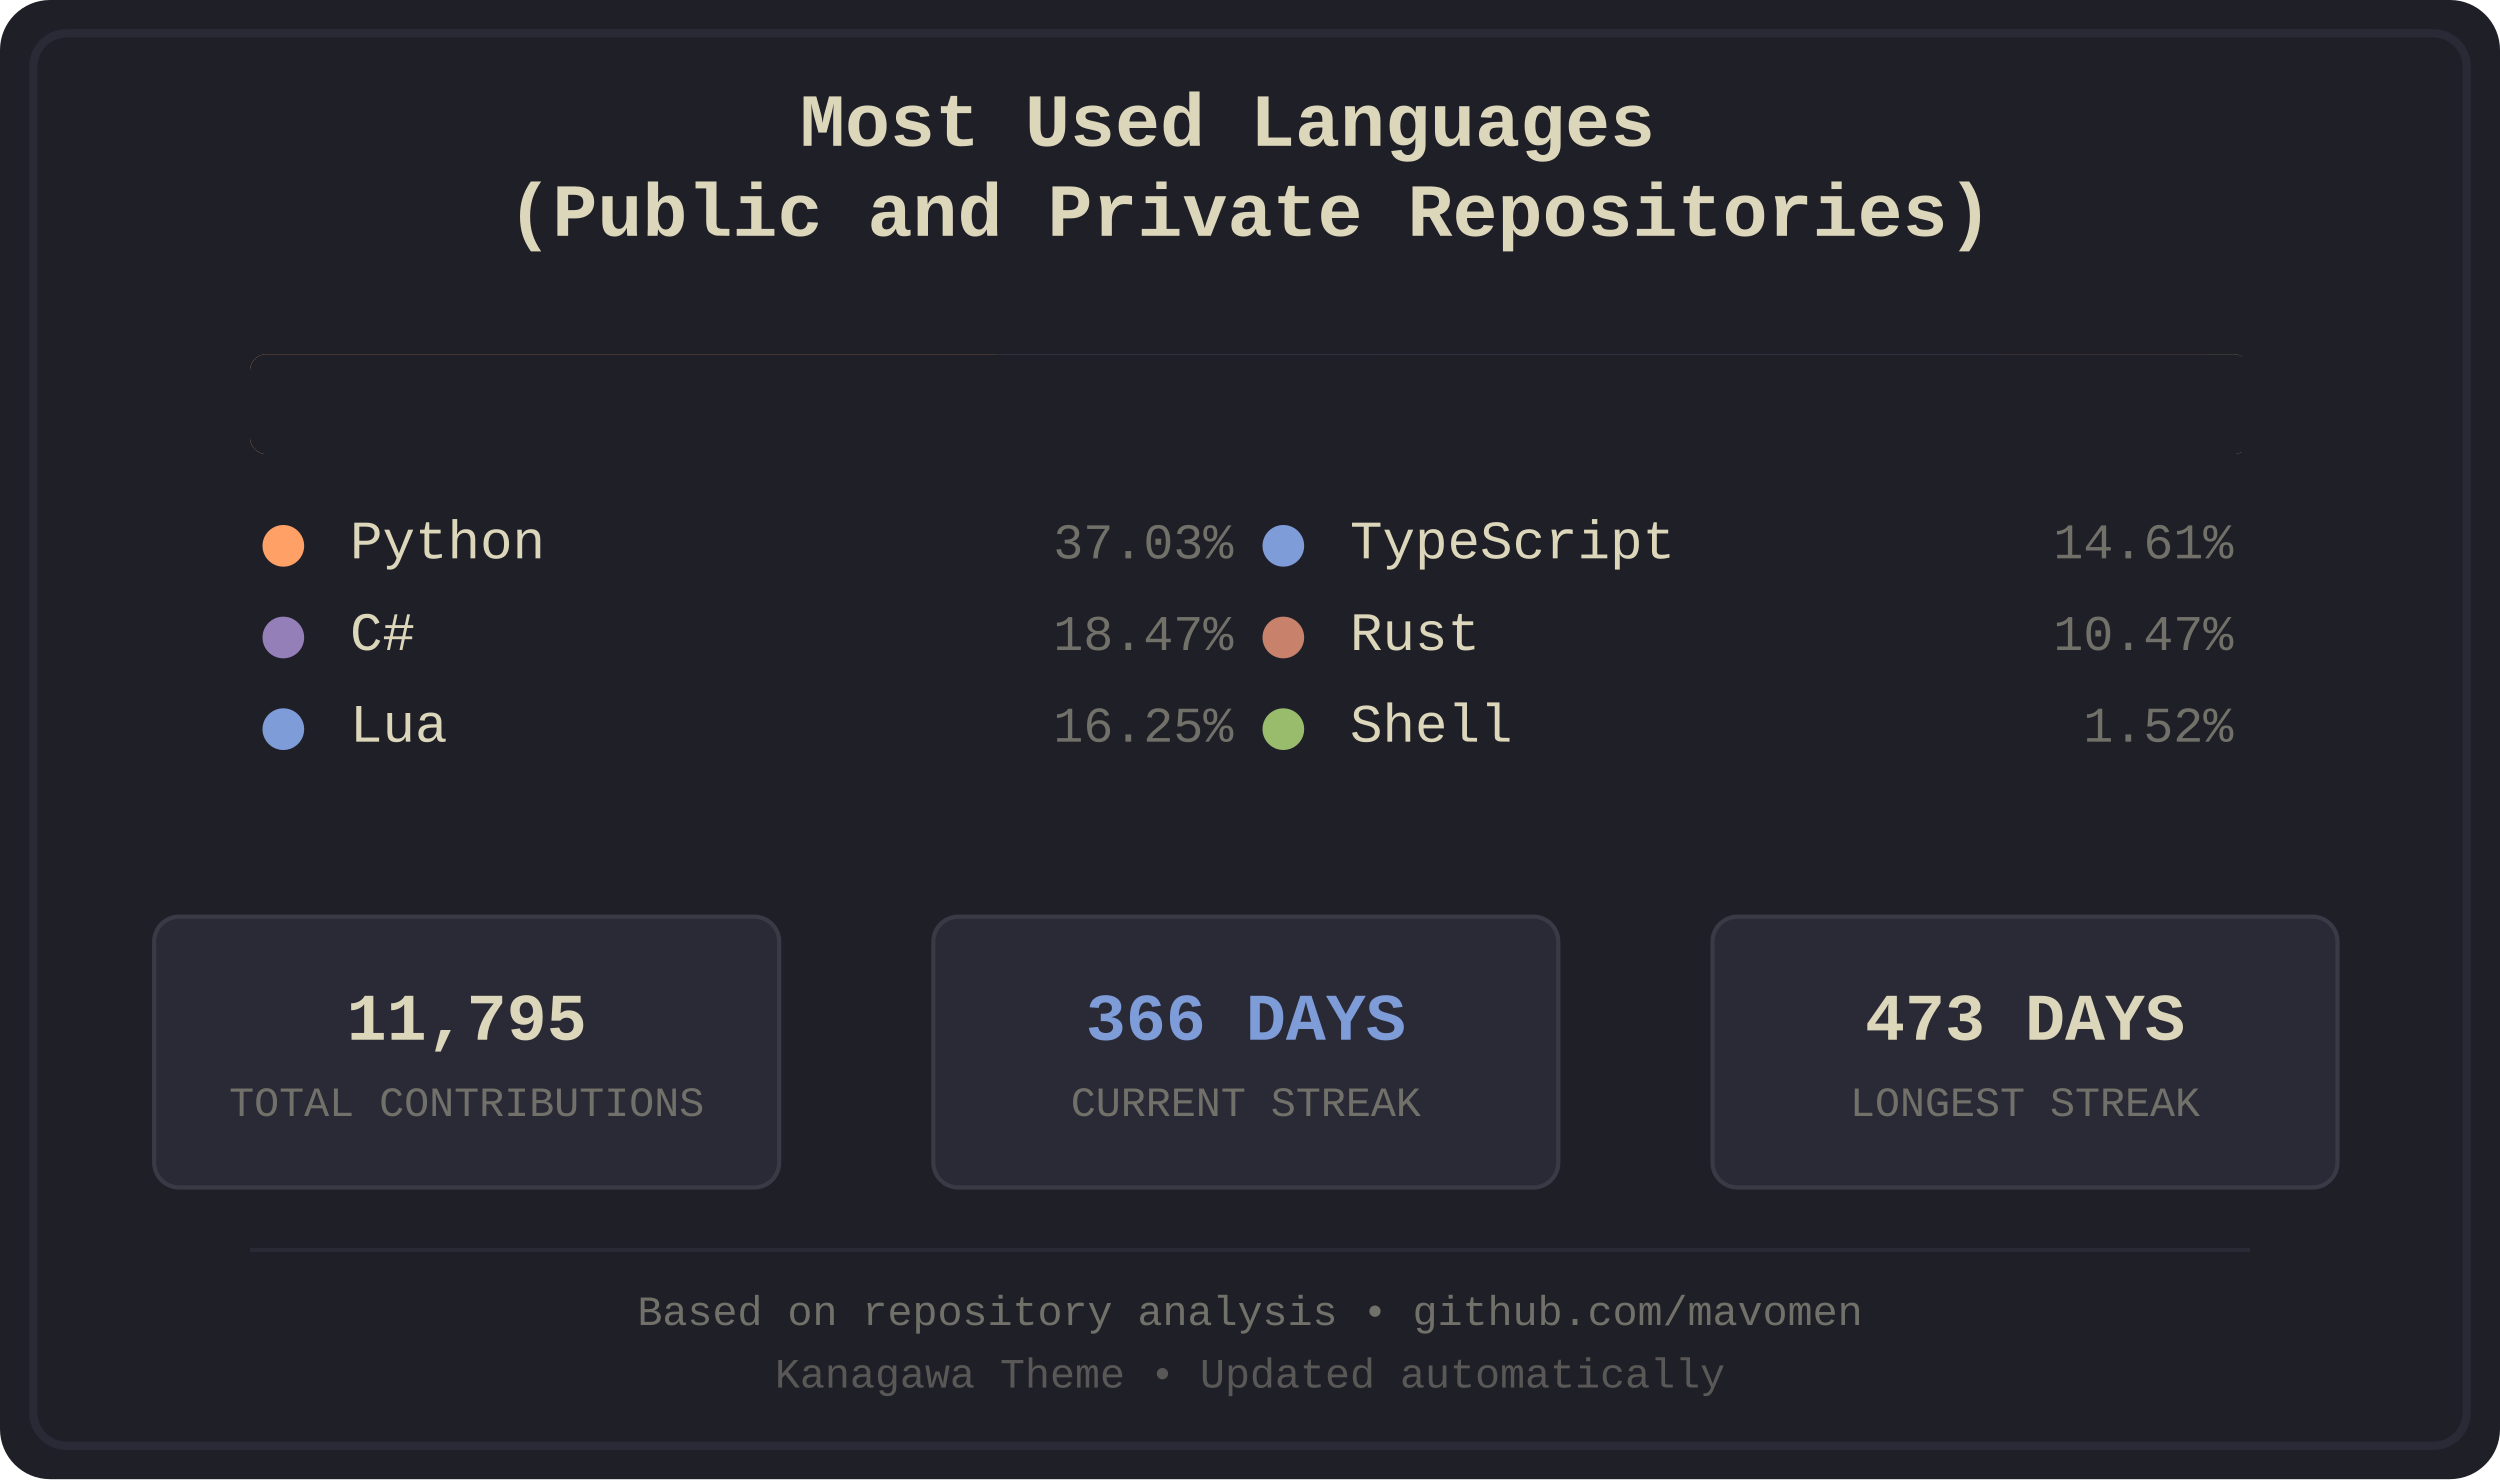
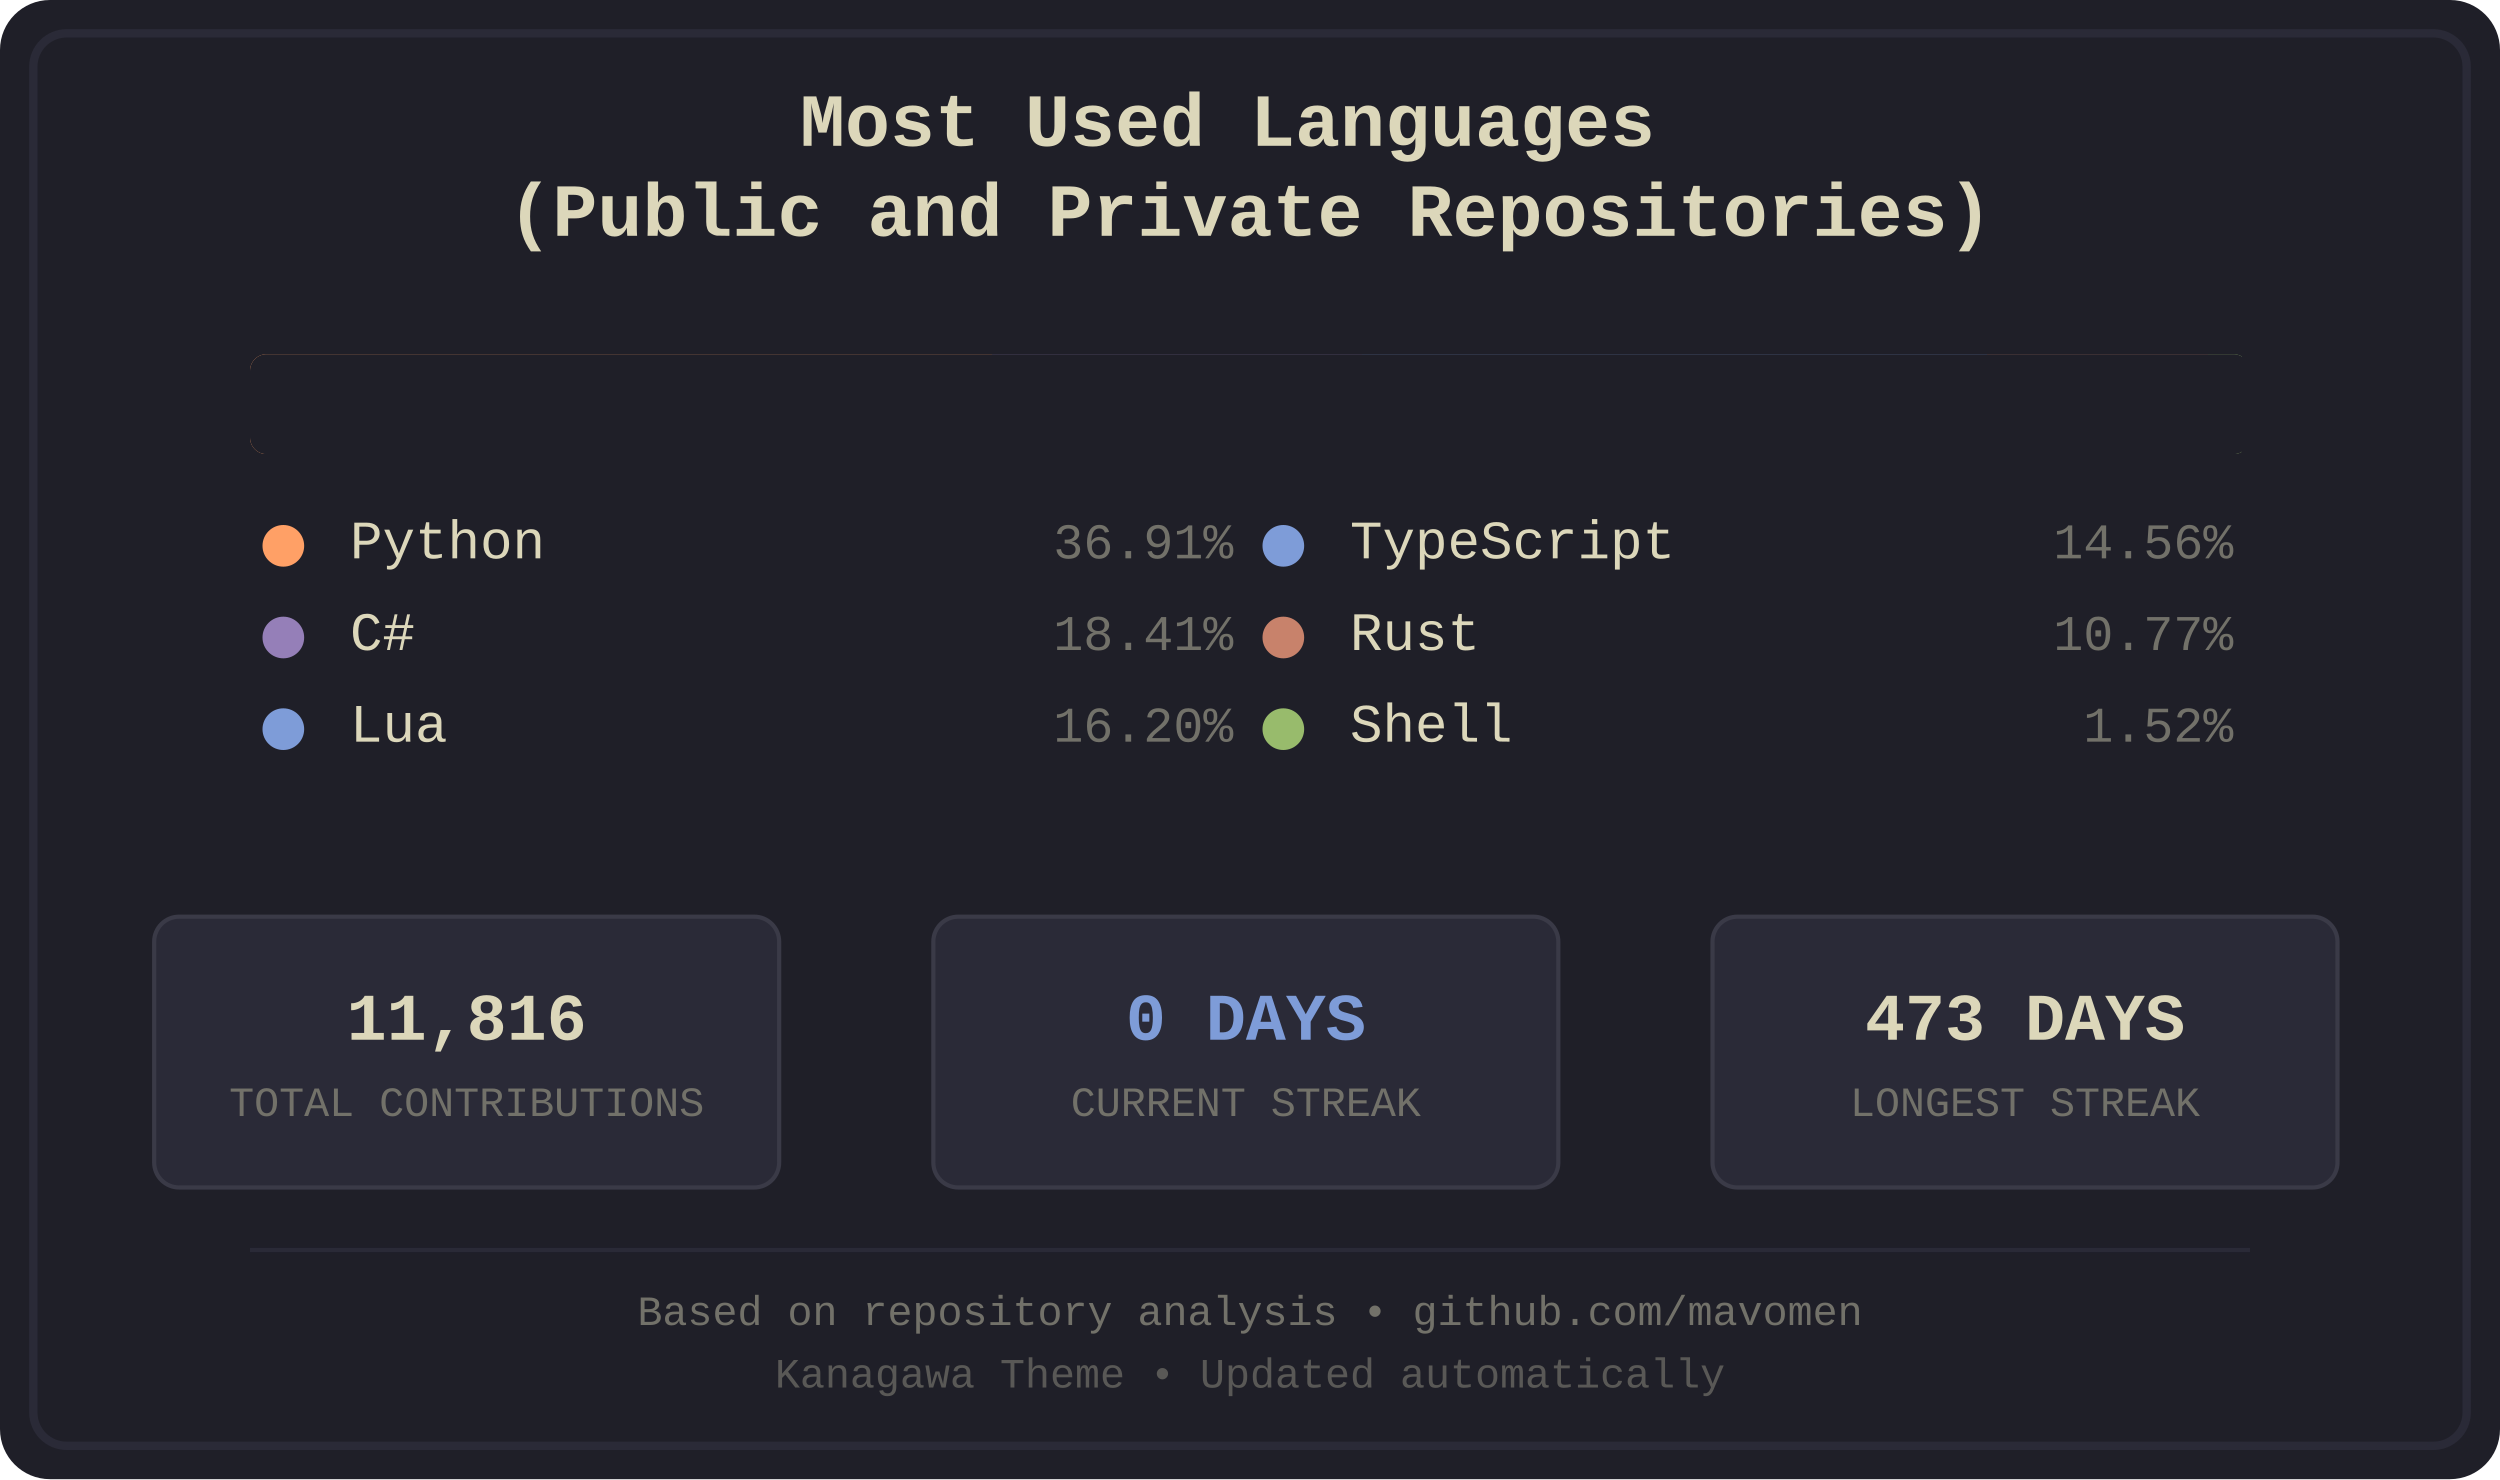
<svg xmlns="http://www.w3.org/2000/svg" width="600" height="355" viewBox="0 0 600 355">
  <defs>
    <style>
.bg-primary { fill: #1f1f28; }
.bg-secondary { fill: #16161d; }
.fg-primary { fill: #dcd7ba; }
.fg-secondary { fill: #727169; }
.border { stroke: #2a2a37; }
.font-title { font-family: 'Courier New', monospace; font-size: 18px; font-weight: bold; }
.font-lang { font-family: 'Courier New', monospace; font-size: 13px; }
.font-percent { font-family: 'Courier New', monospace; font-size: 12px; }
.font-footer { font-family: 'Courier New', monospace; font-size: 10px; }
.stat-box { fill: #2a2a37; stroke: #3a3a47; stroke-width: 1; rx: 6; ry: 6; }
.stat-value { font-family: 'Courier New', monospace; font-size: 16px; font-weight: bold; }
.stat-label { font-family: 'Courier New', monospace; font-size: 10px; }
.python { fill: #ffa066; }
.csharp { fill: #957fb8; }
.lua { fill: #7e9cd8; }
.typescript { fill: #7e9cd8; }
.rust { fill: #c8826b; }
.shell { fill: #98bb6c; }
</style>
    <clipPath id="barClip">
      <rect x="60" y="85" width="480" height="24" rx="4" ry="4" />
    </clipPath>
  </defs>
  <rect width="600" height="355" fill="#1f1f28" rx="12" />
  <rect x="8" y="8" width="584" height="339" fill="none" stroke="#2a2a37" stroke-width="2" rx="8" />
  <text x="300.0" y="35" text-anchor="middle" fill="#dcd7ba" class="font-title">
    <tspan x="300.0" dy="0">Most Used Languages</tspan>
    <tspan x="300.0" dy="1.2em">(Public and Private Repositories)</tspan>
  </text>
  <g id="language-bar" clip-path="url(#barClip)" shape-rendering="crispEdges">
-     <rect x="60" y="85" width="179" height="24" class="python" />
-     <rect x="239" y="85" width="90" height="24" class="csharp" />
-     <rect x="329" y="85" width="79" height="24" class="lua" />
-     <rect x="408" y="85" width="71" height="24" class="typescript" />
-     <rect x="479" y="85" width="51" height="24" class="rust" />
+     <rect x="60" y="85" width="178" height="24" class="python" />
+     <rect x="238" y="85" width="89" height="24" class="csharp" />
+     <rect x="327" y="85" width="79" height="24" class="lua" />
+     <rect x="406" y="85" width="71" height="24" class="typescript" />
+     <rect x="477" y="85" width="53" height="24" class="rust" />
    <rect x="530" y="85" width="8" height="24" class="shell" />
  </g>
  <rect x="60" y="85" width="480" height="24" fill="#1f1f28" rx="4">
    <animate attributeName="width" from="480" to="0" dur="1.2s" fill="freeze" />
  </rect>
  <g transform="translate(60.0, 134)">
    <circle cx="8" cy="-3" r="5" class="python" />
    <text x="24" y="0" class="fg-primary font-lang">Python</text>
-     <text x="236.0" y="0" class="fg-secondary font-percent" text-anchor="end">37.03%</text>
+     <text x="236.0" y="0" class="fg-secondary font-percent" text-anchor="end">36.91%</text>
  </g>
  <g transform="translate(60.0, 156)">
    <circle cx="8" cy="-3" r="5" class="csharp" />
    <text x="24" y="0" class="fg-primary font-lang">C#</text>
-     <text x="236.0" y="0" class="fg-secondary font-percent" text-anchor="end">18.47%</text>
+     <text x="236.0" y="0" class="fg-secondary font-percent" text-anchor="end">18.41%</text>
  </g>
  <g transform="translate(60.0, 178)">
    <circle cx="8" cy="-3" r="5" class="lua" />
    <text x="24" y="0" class="fg-primary font-lang">Lua</text>
-     <text x="236.0" y="0" class="fg-secondary font-percent" text-anchor="end">16.25%</text>
+     <text x="236.0" y="0" class="fg-secondary font-percent" text-anchor="end">16.20%</text>
  </g>
  <g transform="translate(300.0, 134)">
    <circle cx="8" cy="-3" r="5" class="typescript" />
    <text x="24" y="0" class="fg-primary font-lang">TypeScript</text>
-     <text x="236.0" y="0" class="fg-secondary font-percent" text-anchor="end">14.61%</text>
+     <text x="236.0" y="0" class="fg-secondary font-percent" text-anchor="end">14.56%</text>
  </g>
  <g transform="translate(300.0, 156)">
    <circle cx="8" cy="-3" r="5" class="rust" />
    <text x="24" y="0" class="fg-primary font-lang">Rust</text>
-     <text x="236.0" y="0" class="fg-secondary font-percent" text-anchor="end">10.47%</text>
+     <text x="236.0" y="0" class="fg-secondary font-percent" text-anchor="end">10.77%</text>
  </g>
  <g transform="translate(300.0, 178)">
    <circle cx="8" cy="-3" r="5" class="shell" />
    <text x="24" y="0" class="fg-primary font-lang">Shell</text>
    <text x="236.0" y="0" class="fg-secondary font-percent" text-anchor="end">1.52%</text>
  </g>
  <rect x="37" y="220" width="150" height="65" class="stat-box" />
-   <text x="112.0" y="245" text-anchor="middle" dominant-baseline="middle" fill="#dcd7ba" class="stat-value">11,795</text>
+   <text x="112.0" y="245" text-anchor="middle" dominant-baseline="middle" fill="#dcd7ba" class="stat-value">11,816</text>
  <text x="112.0" y="265" text-anchor="middle" dominant-baseline="middle" fill="#727169" class="stat-label">TOTAL CONTRIBUTIONS</text>
  <rect x="224" y="220" width="150" height="65" class="stat-box" />
-   <text x="299.0" y="245" text-anchor="middle" dominant-baseline="middle" fill="#7e9cd8" class="stat-value">366 DAYS</text>
+   <text x="299.0" y="245" text-anchor="middle" dominant-baseline="middle" fill="#7e9cd8" class="stat-value">0 DAYS</text>
  <text x="299.0" y="265" text-anchor="middle" dominant-baseline="middle" fill="#727169" class="stat-label">CURRENT STREAK</text>
  <rect x="411" y="220" width="150" height="65" class="stat-box" />
  <text x="486.0" y="245" text-anchor="middle" dominant-baseline="middle" fill="#dcd7ba" class="stat-value">473 DAYS</text>
  <text x="486.0" y="265" text-anchor="middle" dominant-baseline="middle" fill="#727169" class="stat-label">LONGEST STREAK</text>
  <line x1="60" y1="300" x2="540" y2="300" stroke="#2a2a37" stroke-width="1" />
  <text x="300.0" y="318" text-anchor="middle" class="fg-secondary font-footer">Based on repository analysis • github.com/mavomen</text>
  <text x="300.0" y="333" text-anchor="middle" class="fg-secondary font-footer" opacity="0.7">Kanagawa Theme • Updated automatically</text>
</svg>
